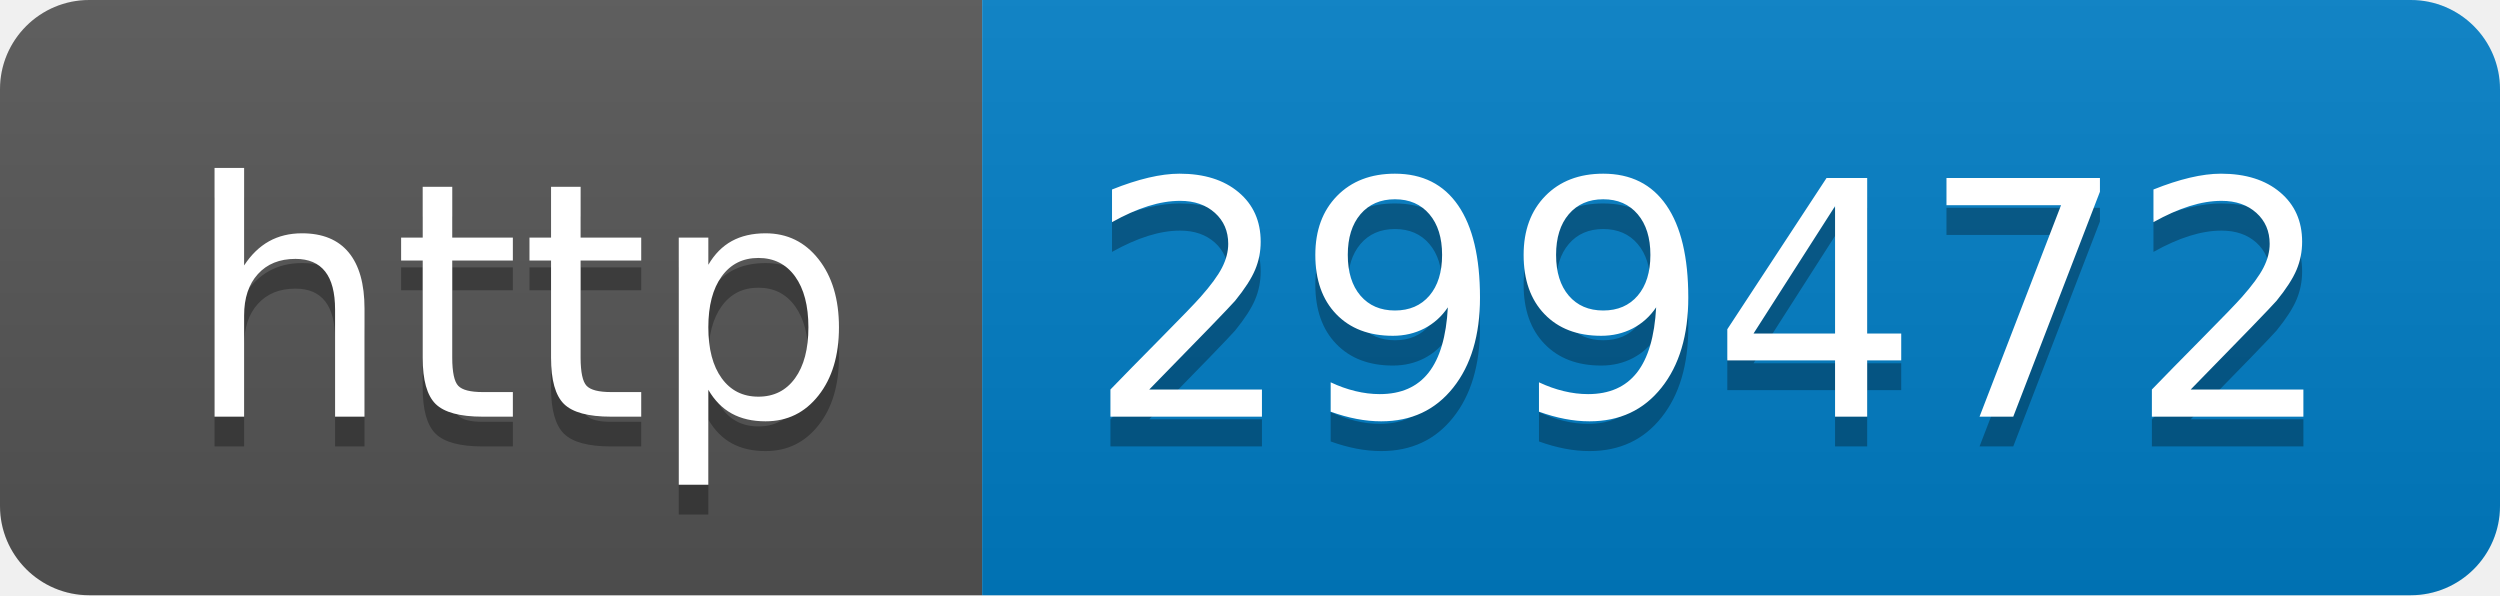
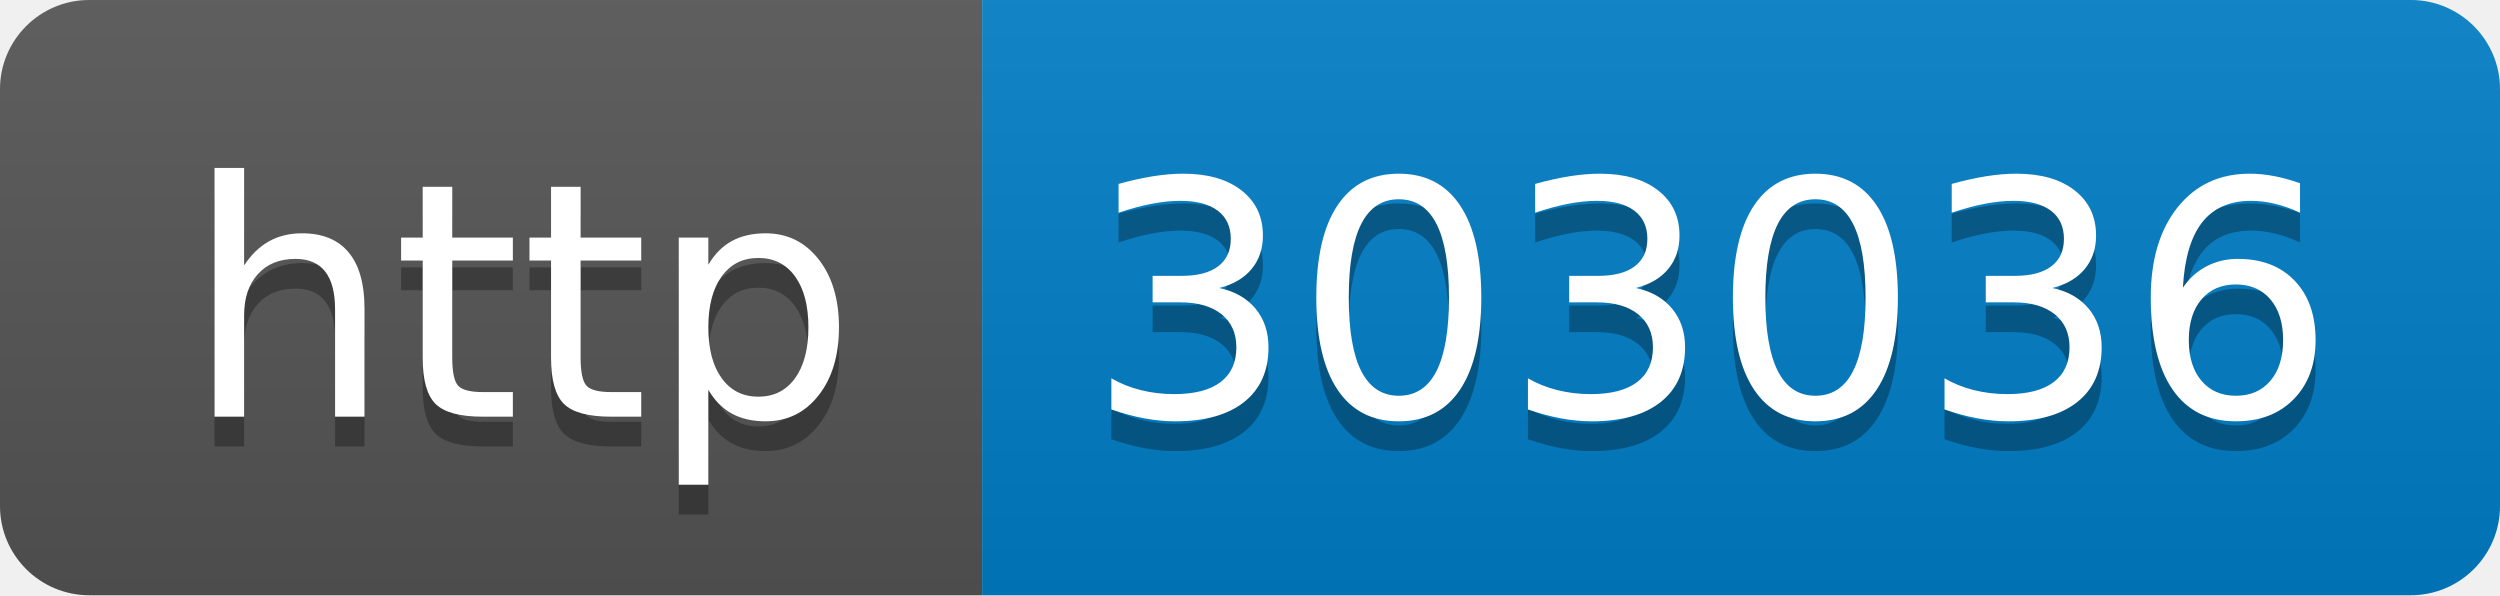
- <svg xmlns="http://www.w3.org/2000/svg" width="84" height="20" role="img" aria-label="http: 299472">
+ <svg xmlns="http://www.w3.org/2000/svg" width="84" height="20" role="img" aria-label="http: 303036">
  <linearGradient id="s" x2="0" y2="100%">
    <stop offset="0" stop-color="#bbb" stop-opacity=".1" />
    <stop offset="1" stop-opacity=".1" />
  </linearGradient>
  <clipPath id="r">
    <rect width="84" height="20" rx="3" fill="#fff" />
  </clipPath>
  <g clip-path="url(#r)">
    <rect width="33" height="20" fill="#555" />
    <rect x="33" width="51" height="20" fill="#007ec6" />
    <rect width="84" height="20" fill="url(#s)" />
  </g>
  <g fill="#fff" text-anchor="middle" font-family="Verdana,Geneva,DejaVu Sans,sans-serif" text-rendering="geometricPrecision" font-size="110">
    <text aria-hidden="true" x="175" y="150" fill="#010101" fill-opacity=".3" transform="scale(.1)" textLength="230">http</text>
    <text x="175" y="140" transform="scale(.1)" fill="#fff" textLength="230">http</text>
-     <text aria-hidden="true" x="575" y="150" fill="#010101" fill-opacity=".3" transform="scale(.1)" textLength="410">299472</text>
-     <text x="575" y="140" transform="scale(.1)" fill="#fff" textLength="410">299472</text>
+     <text aria-hidden="true" x="575" y="150" fill="#010101" fill-opacity=".3" transform="scale(.1)" textLength="410">303036</text>
+     <text x="575" y="140" transform="scale(.1)" fill="#fff" textLength="410">303036</text>
  </g>
</svg>
